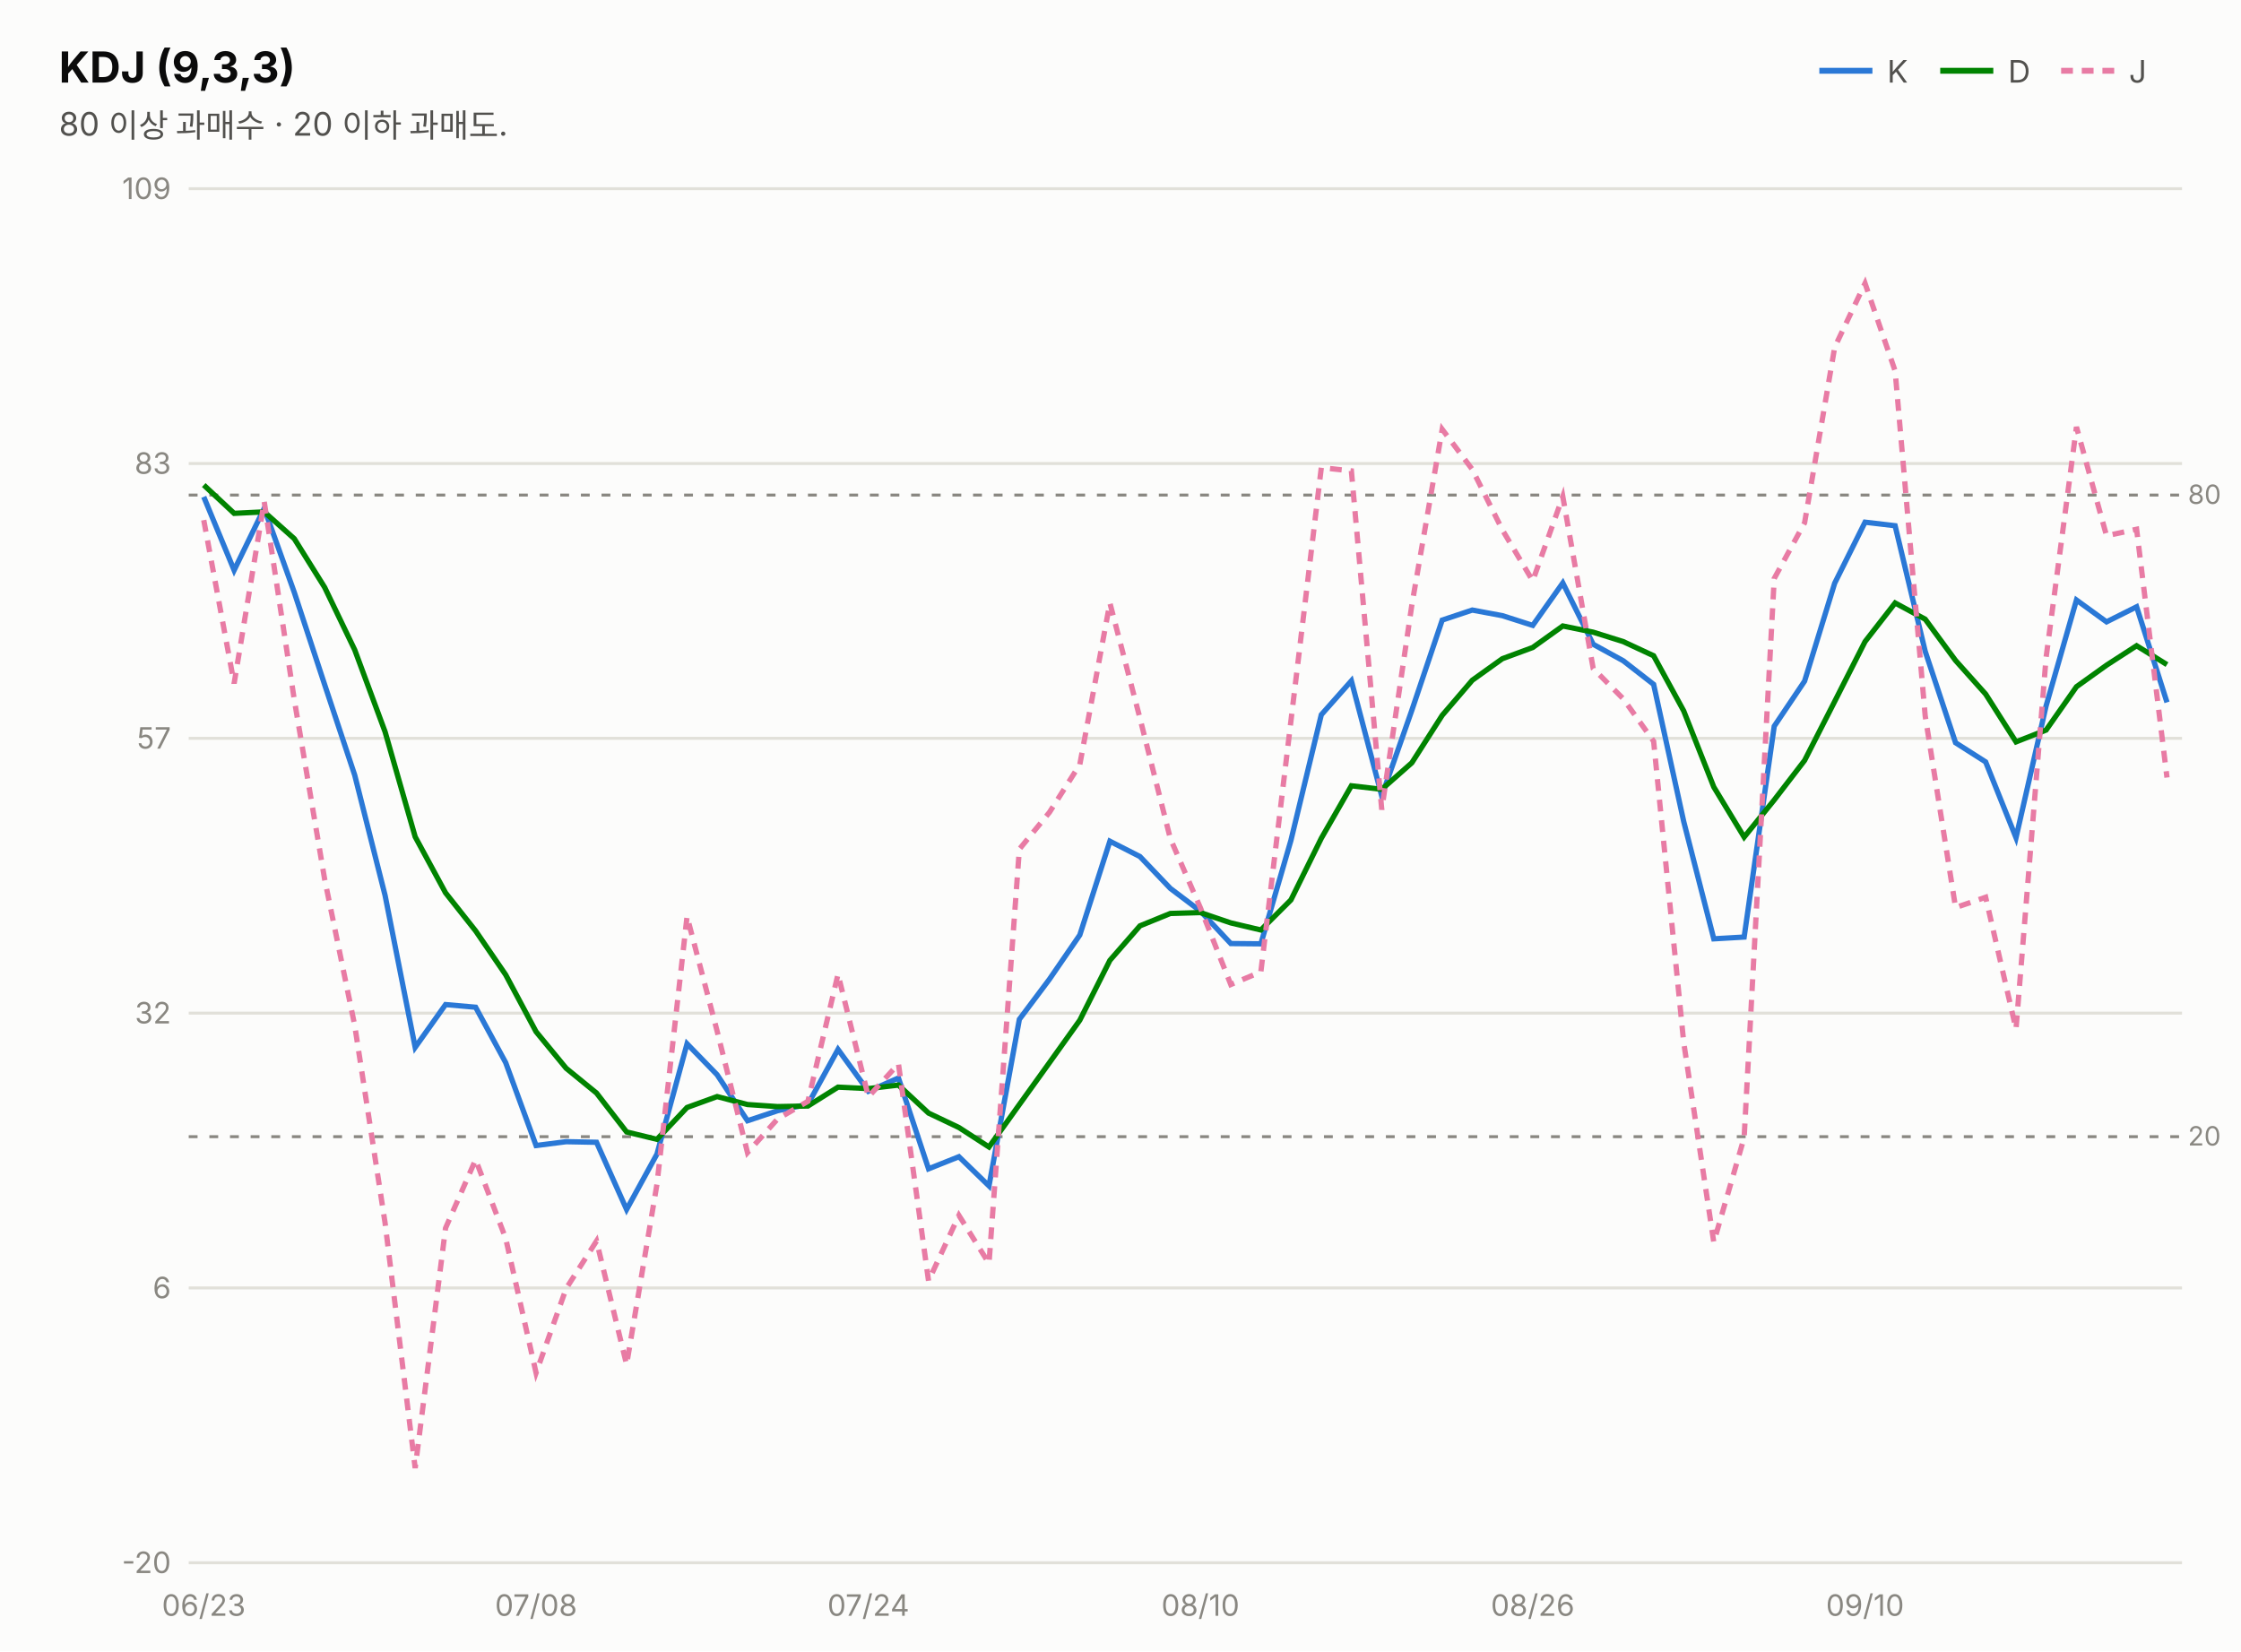
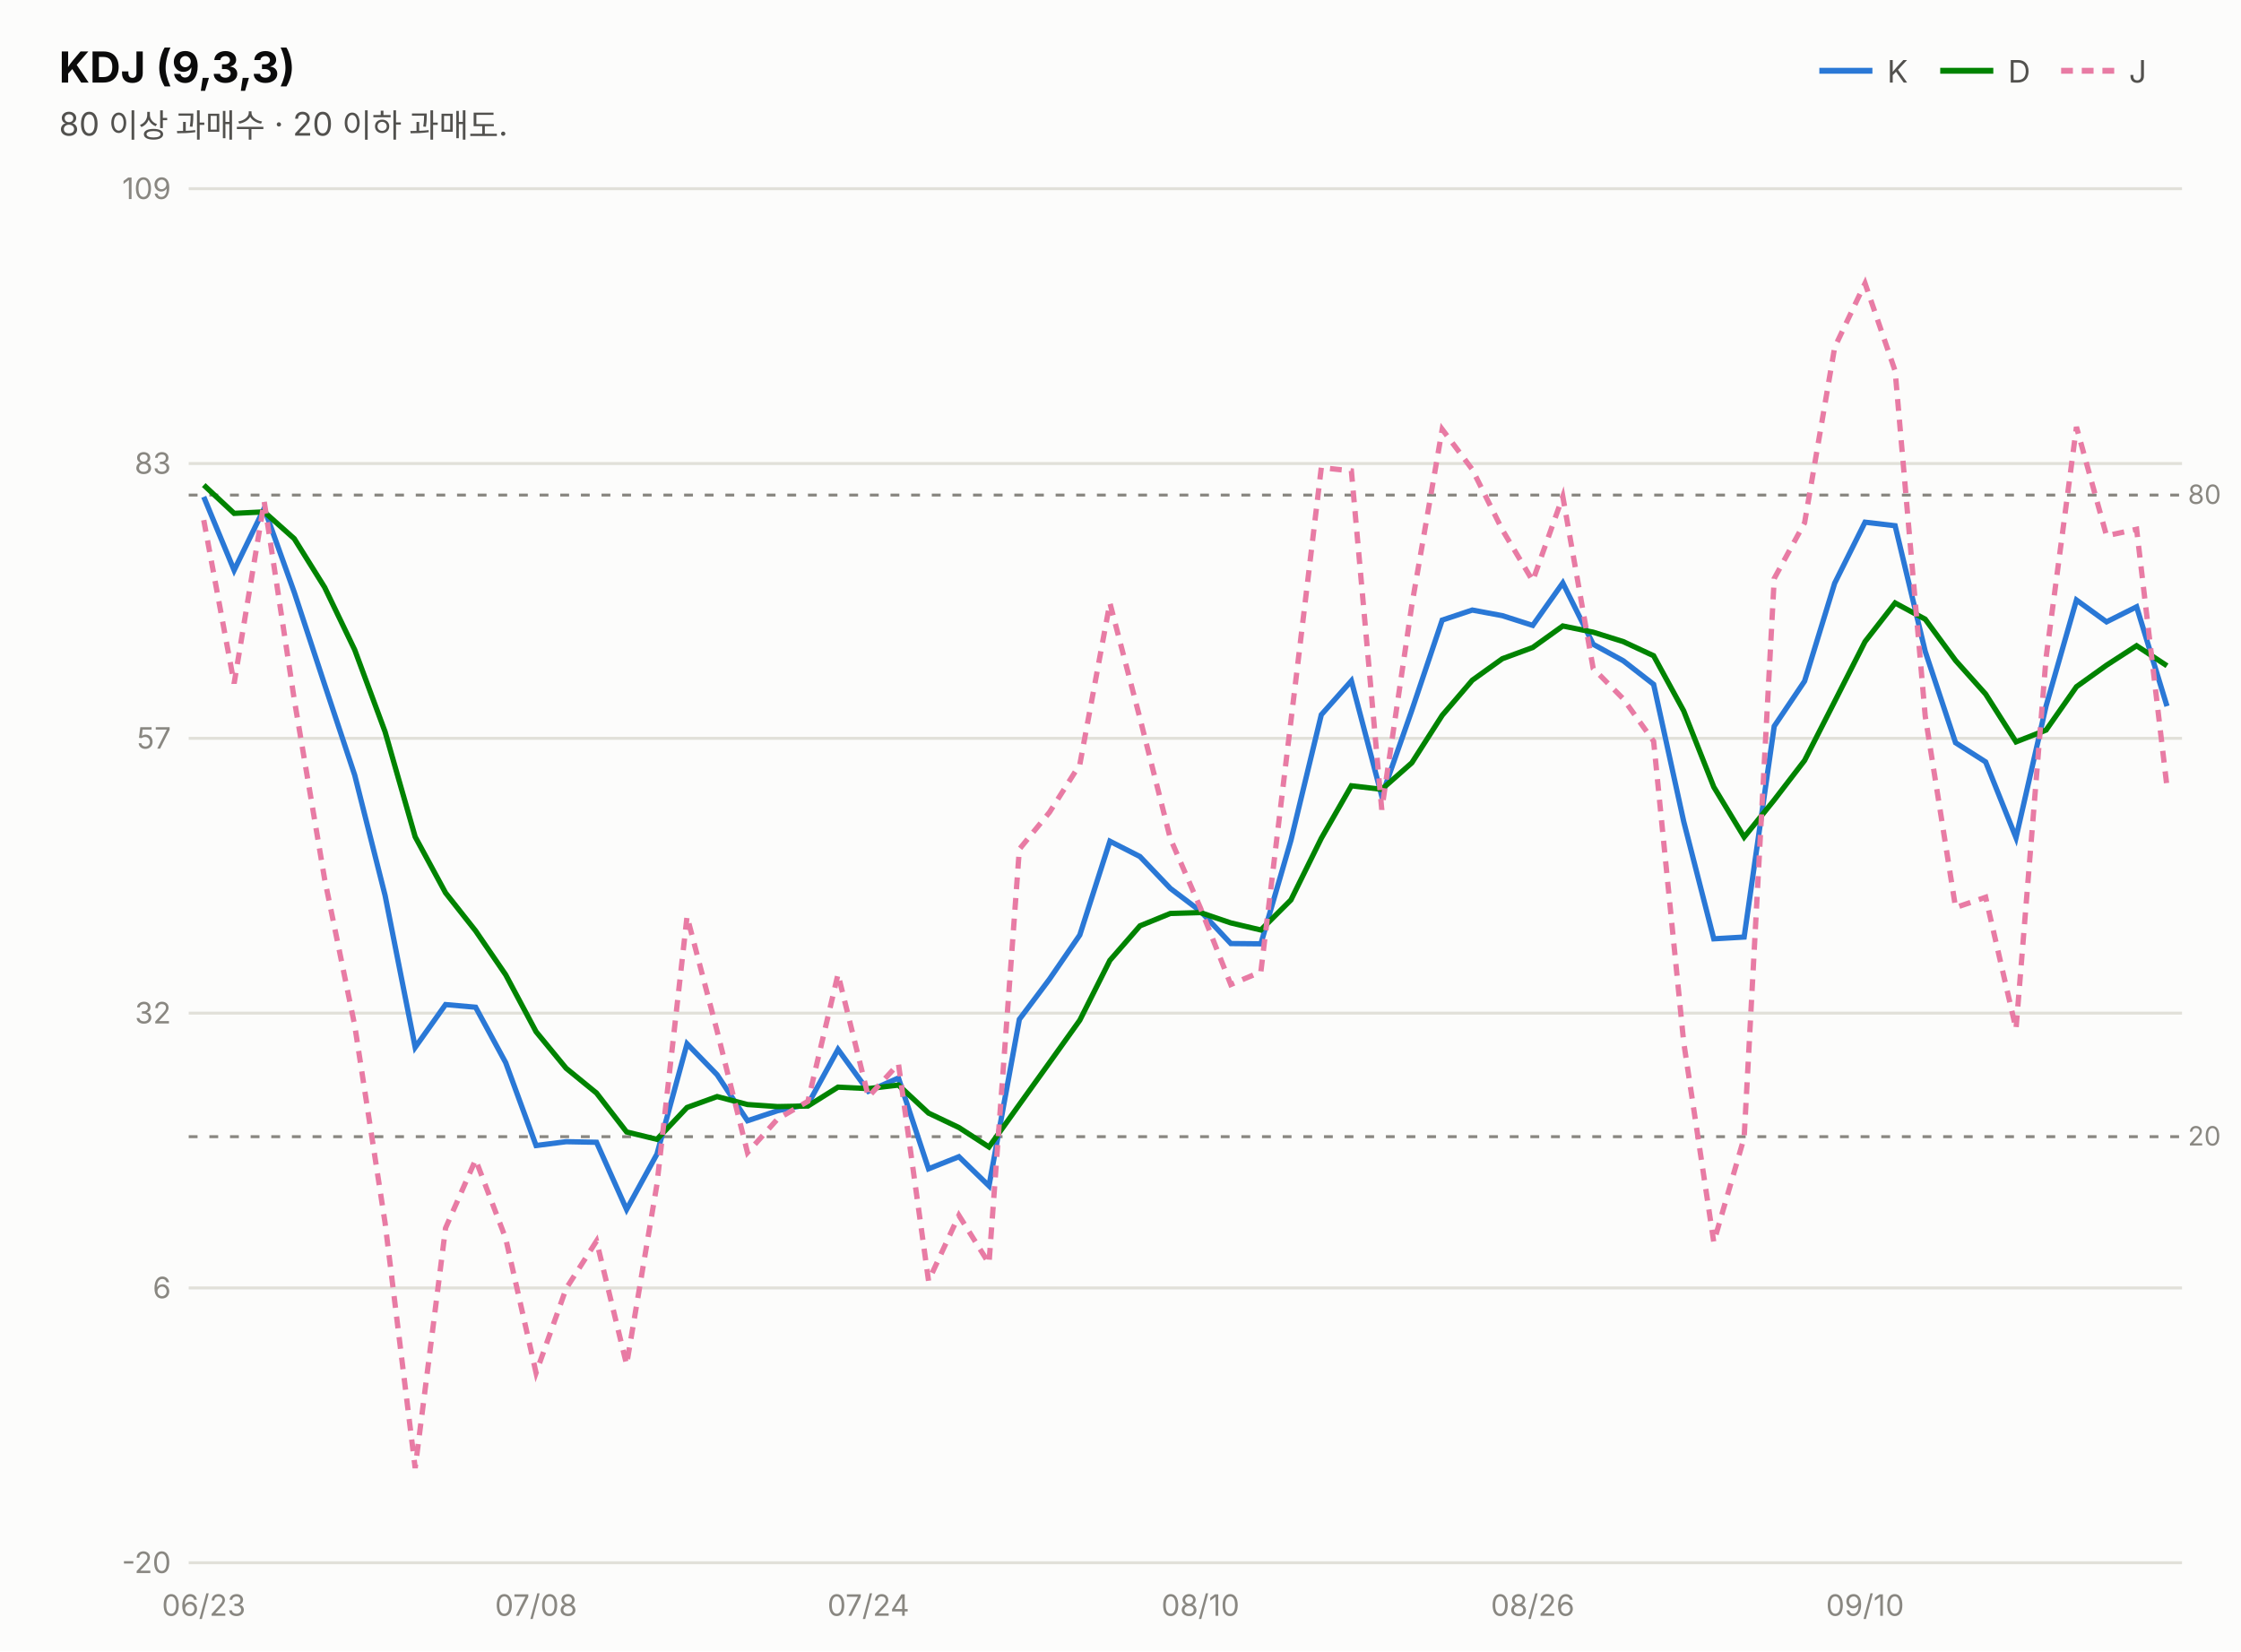
<svg xmlns="http://www.w3.org/2000/svg" width="760" height="560" viewBox="0 0 760 560" font-family="system-ui,-apple-system,&quot;Segoe UI&quot;,&quot;Malgun Gothic&quot;,&quot;Apple SD Gothic Neo&quot;,sans-serif">
  <rect width="760" height="560" fill="#fcfcfb" />
  <text x="20" y="28" font-size="14.5" font-weight="700" fill="#0b0b0b">KDJ (9,3,3)</text>
  <text x="20" y="46" font-size="11" fill="#52514e">80 이상 과매수 · 20 이하 과매도.</text>
  <line x1="617" y1="24" x2="635" y2="24" stroke="#2a78d6" stroke-width="2" />
  <text x="640" y="28" font-size="10.5" fill="#52514e">K</text>
  <line x1="658" y1="24" x2="676" y2="24" stroke="#008300" stroke-width="2" />
  <text x="681" y="28" font-size="10.5" fill="#52514e">D</text>
  <line x1="699" y1="24" x2="717" y2="24" stroke="#e87ba4" stroke-width="2" stroke-dasharray="4 3" />
  <text x="722" y="28" font-size="10.5" fill="#52514e">J</text>
  <line x1="64" y1="530.0" x2="740" y2="530.0" stroke="#e1e0d9" stroke-width="1" />
  <text x="58" y="533.5" font-size="10" fill="#898781" text-anchor="end" style="font-variant-numeric:tabular-nums">-20</text>
  <line x1="64" y1="436.8" x2="740" y2="436.8" stroke="#e1e0d9" stroke-width="1" />
  <text x="58" y="440.3" font-size="10" fill="#898781" text-anchor="end" style="font-variant-numeric:tabular-nums">6</text>
  <line x1="64" y1="343.6" x2="740" y2="343.6" stroke="#e1e0d9" stroke-width="1" />
  <text x="58" y="347.1" font-size="10" fill="#898781" text-anchor="end" style="font-variant-numeric:tabular-nums">32</text>
  <line x1="64" y1="250.4" x2="740" y2="250.4" stroke="#e1e0d9" stroke-width="1" />
  <text x="58" y="253.9" font-size="10" fill="#898781" text-anchor="end" style="font-variant-numeric:tabular-nums">57</text>
  <line x1="64" y1="157.2" x2="740" y2="157.2" stroke="#e1e0d9" stroke-width="1" />
  <text x="58" y="160.7" font-size="10" fill="#898781" text-anchor="end" style="font-variant-numeric:tabular-nums">83</text>
  <line x1="64" y1="64.0" x2="740" y2="64.0" stroke="#e1e0d9" stroke-width="1" />
  <text x="58" y="67.5" font-size="10" fill="#898781" text-anchor="end" style="font-variant-numeric:tabular-nums">109</text>
  <line x1="64" y1="167.9" x2="740" y2="167.9" stroke="#898781" stroke-width="1" stroke-dasharray="3 4" />
  <text x="742" y="170.9" font-size="9" fill="#898781">80</text>
  <line x1="64" y1="385.5" x2="740" y2="385.5" stroke="#898781" stroke-width="1" stroke-dasharray="3 4" />
  <text x="742" y="388.5" font-size="9" fill="#898781">20</text>
-   <path d="M69.1,168.5 L79.4,193.4 L89.6,172.4 L99.8,200.9 L110.1,232.2 L120.3,262.9 L130.6,303.7 L140.8,355.2 L151.1,340.7 L161.3,341.6 L171.5,360.4 L181.8,388.5 L192.0,387.2 L202.3,387.4 L212.5,410.2 L222.8,391.4 L233.0,354.0 L243.2,364.5 L253.5,380.1 L263.7,376.7 L274.0,374.5 L284.2,355.9 L294.5,370.1 L304.7,365.6 L314.9,396.4 L325.2,392.3 L335.4,402.2 L345.7,345.7 L355.9,332.1 L366.2,317.1 L376.4,285.3 L386.6,290.5 L396.9,301.3 L407.1,309.0 L417.4,320.0 L427.6,320.1 L437.8,285.0 L448.1,242.4 L458.3,230.9 L468.6,270.0 L478.8,240.9 L489.1,210.3 L499.3,206.9 L509.5,208.8 L519.8,212.1 L530.0,197.7 L540.3,218.5 L550.5,224.1 L560.8,232.1 L571.0,278.6 L581.2,318.4 L591.5,317.8 L601.7,246.3 L612.0,231.0 L622.2,197.8 L632.5,177.1 L642.7,178.3 L652.9,220.9 L663.2,251.9 L673.4,258.4 L683.7,284.1 L693.9,239.4 L704.2,203.5 L714.4,210.9 L724.6,205.8 L734.9,238.2" fill="none" stroke="#2a78d6" stroke-width="1.8" />
-   <path d="M69.1,164.5 L79.4,174.1 L89.6,173.6 L99.8,182.7 L110.1,199.2 L120.3,220.4 L130.6,248.2 L140.8,283.8 L151.1,302.8 L161.3,315.7 L171.5,330.6 L181.8,349.9 L192.0,362.3 L202.3,370.7 L212.5,383.9 L222.8,386.4 L233.0,375.6 L243.2,371.9 L253.5,374.6 L263.7,375.3 L274.0,375.1 L284.2,368.7 L294.5,369.2 L304.7,368.0 L314.9,377.5 L325.2,382.4 L335.4,389.0 L345.7,374.6 L355.9,360.4 L366.2,346.0 L376.4,325.7 L386.6,314.0 L396.9,309.8 L407.1,309.5 L417.4,313.0 L427.6,315.4 L437.8,305.2 L448.1,284.3 L458.3,266.5 L468.6,267.7 L478.8,258.7 L489.1,242.6 L499.3,230.7 L509.5,223.4 L519.8,219.6 L530.0,212.3 L540.3,214.4 L550.5,217.6 L560.8,222.4 L571.0,241.1 L581.2,266.9 L591.5,283.9 L601.7,271.3 L612.0,257.9 L622.2,237.9 L632.5,217.6 L642.7,204.5 L652.9,210.0 L663.2,224.0 L673.4,235.4 L683.7,251.6 L693.9,247.6 L704.2,232.9 L714.4,225.6 L724.6,219.0 L734.9,225.4" fill="none" stroke="#008300" stroke-width="1.8" />
-   <path d="M69.1,176.4 L79.4,231.8 L89.6,170.1 L99.8,237.3 L110.1,298.2 L120.3,347.8 L130.6,414.8 L140.8,497.9 L151.1,416.5 L161.3,393.3 L171.5,420.0 L181.8,465.6 L192.0,437.0 L202.3,420.9 L212.5,462.8 L222.8,401.6 L233.0,310.8 L243.2,349.7 L253.5,390.9 L263.7,379.5 L274.0,373.5 L284.2,330.4 L294.5,372.0 L304.7,360.8 L314.9,434.4 L325.2,412.2 L335.4,428.5 L345.7,288.0 L355.9,275.5 L366.2,259.3 L376.4,204.5 L386.6,243.6 L396.9,284.4 L407.1,307.9 L417.4,333.9 L427.6,329.6 L437.8,244.5 L448.1,158.6 L458.3,159.7 L468.6,274.6 L478.8,205.2 L489.1,145.6 L499.3,159.2 L509.5,179.7 L519.8,197.0 L530.0,168.4 L540.3,226.7 L550.5,237.0 L560.8,251.4 L571.0,353.5 L581.2,421.3 L591.5,385.8 L601.7,196.2 L612.0,177.3 L622.2,117.8 L632.5,96.1 L642.7,125.8 L652.9,242.8 L663.2,307.8 L673.4,304.3 L683.7,349.0 L693.9,223.0 L704.2,144.8 L714.4,181.7 L724.6,179.5 L734.9,263.7" fill="none" stroke="#e87ba4" stroke-width="1.8" stroke-dasharray="4 3" />
+   <path d="M69.1,168.5 L79.4,193.4 L89.6,172.4 L99.8,200.9 L110.1,232.2 L120.3,262.9 L130.6,303.7 L140.8,355.2 L151.1,340.7 L161.3,341.6 L171.5,360.4 L181.8,388.5 L192.0,387.2 L202.3,387.4 L212.5,410.2 L222.8,391.4 L233.0,354.0 L243.2,364.5 L253.5,380.1 L263.7,376.7 L274.0,374.5 L284.2,355.9 L294.5,370.1 L304.7,365.6 L314.9,396.4 L325.2,392.3 L335.4,402.2 L345.7,345.7 L355.9,332.1 L366.2,317.1 L376.4,285.3 L386.6,290.5 L396.9,301.3 L407.1,309.0 L417.4,320.0 L427.6,320.1 L437.8,285.0 L448.1,242.4 L458.3,230.9 L468.6,270.0 L478.8,240.9 L489.1,210.3 L499.3,206.9 L509.5,208.8 L519.8,212.1 L530.0,197.7 L540.3,218.5 L550.5,224.1 L560.8,232.1 L571.0,278.6 L581.2,318.4 L591.5,317.8 L601.7,246.3 L612.0,231.0 L622.2,197.8 L632.5,177.1 L642.7,178.3 L652.9,220.9 L663.2,251.9 L673.4,258.4 L683.7,284.1 L693.9,239.4 L704.2,203.5 L714.4,210.9 L724.6,205.8 L734.9,239.5" fill="none" stroke="#2a78d6" stroke-width="1.8" />
+   <path d="M69.1,164.5 L79.4,174.1 L89.6,173.6 L99.8,182.7 L110.1,199.2 L120.3,220.4 L130.6,248.2 L140.8,283.8 L151.1,302.8 L161.3,315.7 L171.5,330.6 L181.8,349.9 L192.0,362.3 L202.3,370.7 L212.5,383.9 L222.8,386.4 L233.0,375.6 L243.2,371.9 L253.5,374.6 L263.7,375.3 L274.0,375.1 L284.2,368.7 L294.5,369.2 L304.7,368.0 L314.9,377.5 L325.2,382.4 L335.4,389.0 L345.7,374.6 L355.9,360.4 L366.2,346.0 L376.4,325.7 L386.6,314.0 L396.9,309.8 L407.1,309.5 L417.4,313.0 L427.6,315.4 L437.8,305.2 L448.1,284.3 L458.3,266.5 L468.6,267.7 L478.8,258.7 L489.1,242.6 L499.3,230.7 L509.5,223.4 L519.8,219.6 L530.0,212.3 L540.3,214.4 L550.5,217.6 L560.8,222.4 L571.0,241.1 L581.2,266.9 L591.5,283.9 L601.7,271.3 L612.0,257.9 L622.2,237.9 L632.5,217.6 L642.7,204.5 L652.9,210.0 L663.2,224.0 L673.4,235.4 L683.7,251.6 L693.9,247.6 L704.2,232.9 L714.4,225.6 L724.6,219.0 L734.9,225.8" fill="none" stroke="#008300" stroke-width="1.8" />
+   <path d="M69.1,176.4 L79.4,231.8 L89.6,170.1 L99.8,237.3 L110.1,298.2 L120.3,347.8 L130.6,414.8 L140.8,497.9 L151.1,416.5 L161.3,393.3 L171.5,420.0 L181.8,465.6 L192.0,437.0 L202.3,420.9 L212.5,462.8 L222.8,401.6 L233.0,310.8 L243.2,349.7 L253.5,390.9 L263.7,379.5 L274.0,373.5 L284.2,330.4 L294.5,372.0 L304.7,360.8 L314.9,434.4 L325.2,412.2 L335.4,428.5 L345.7,288.0 L355.9,275.5 L366.2,259.3 L376.4,204.5 L386.6,243.6 L396.9,284.4 L407.1,307.9 L417.4,333.9 L427.6,329.6 L437.8,244.5 L448.1,158.6 L458.3,159.7 L468.6,274.6 L478.8,205.2 L489.1,145.6 L499.3,159.2 L509.5,179.7 L519.8,197.0 L530.0,168.4 L540.3,226.7 L550.5,237.0 L560.8,251.4 L571.0,353.5 L581.2,421.3 L591.5,385.8 L601.7,196.2 L612.0,177.3 L622.2,117.8 L632.5,96.1 L642.7,125.8 L652.9,242.8 L663.2,307.8 L673.4,304.3 L683.7,349.0 L693.9,223.0 L704.2,144.8 L714.4,181.7 L724.6,179.5 L734.9,266.9" fill="none" stroke="#e87ba4" stroke-width="1.8" stroke-dasharray="4 3" />
  <text x="69.1" y="548" font-size="10" fill="#898781" text-anchor="middle">06/23</text>
  <text x="181.8" y="548" font-size="10" fill="#898781" text-anchor="middle">07/08</text>
  <text x="294.5" y="548" font-size="10" fill="#898781" text-anchor="middle">07/24</text>
  <text x="407.1" y="548" font-size="10" fill="#898781" text-anchor="middle">08/10</text>
  <text x="519.8" y="548" font-size="10" fill="#898781" text-anchor="middle">08/26</text>
  <text x="632.5" y="548" font-size="10" fill="#898781" text-anchor="middle">09/10</text>
</svg>
